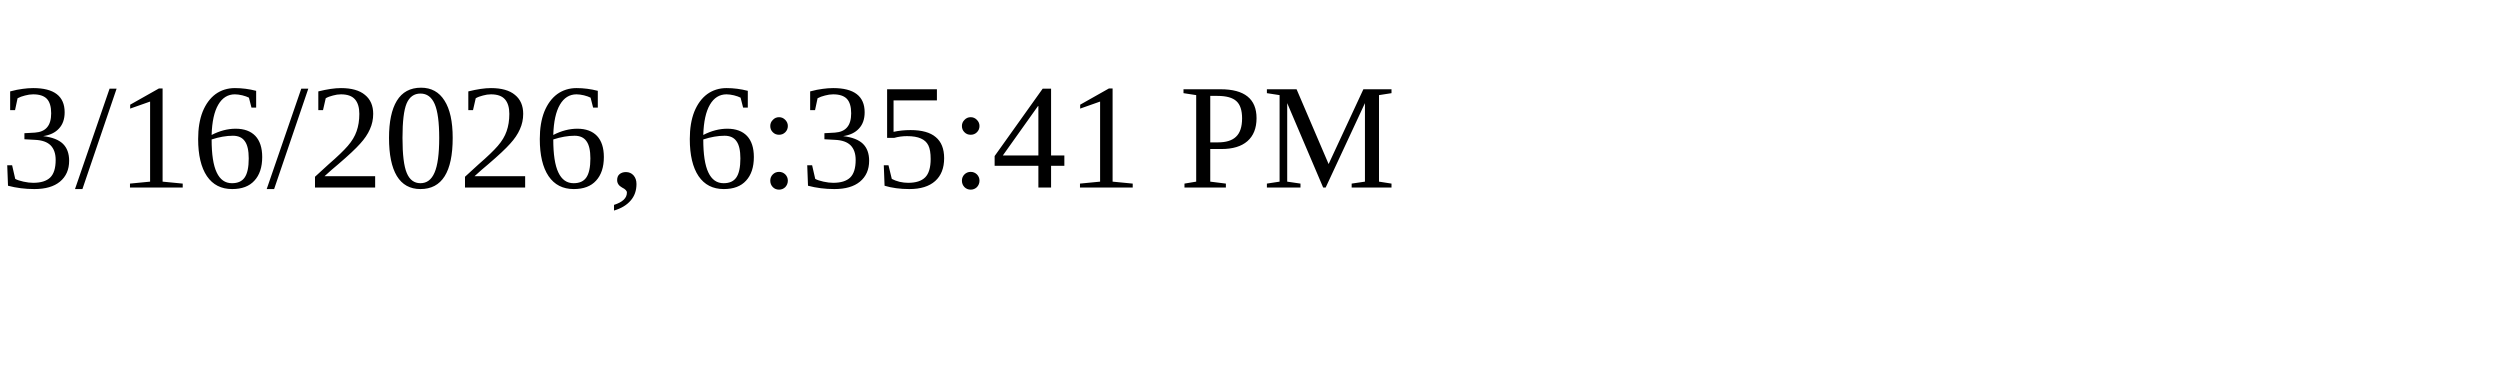
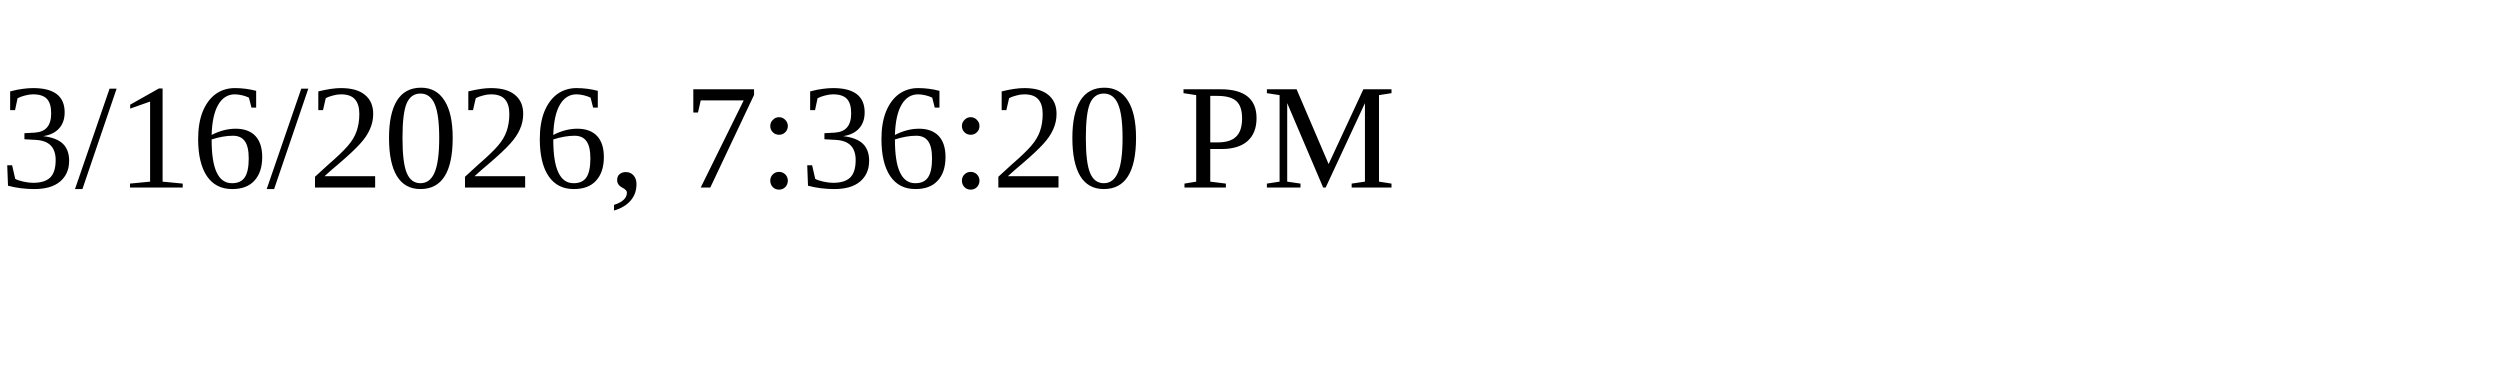
<svg xmlns="http://www.w3.org/2000/svg" height="30" width="200">
-   <text x="0" y="15">3/16/2026, 6:35:41 PM</text>
+   <text x="0" y="15">3/16/2026, 7:36:20 PM</text>
</svg>
